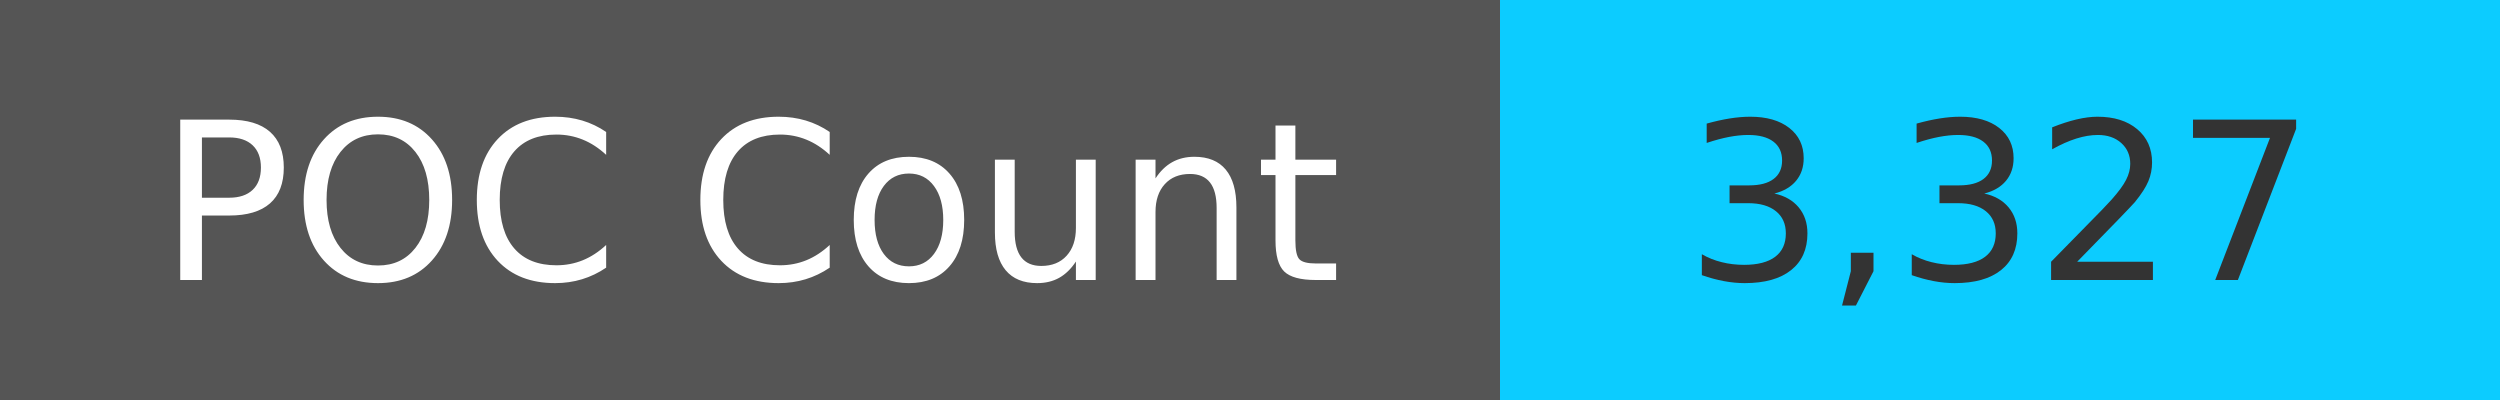
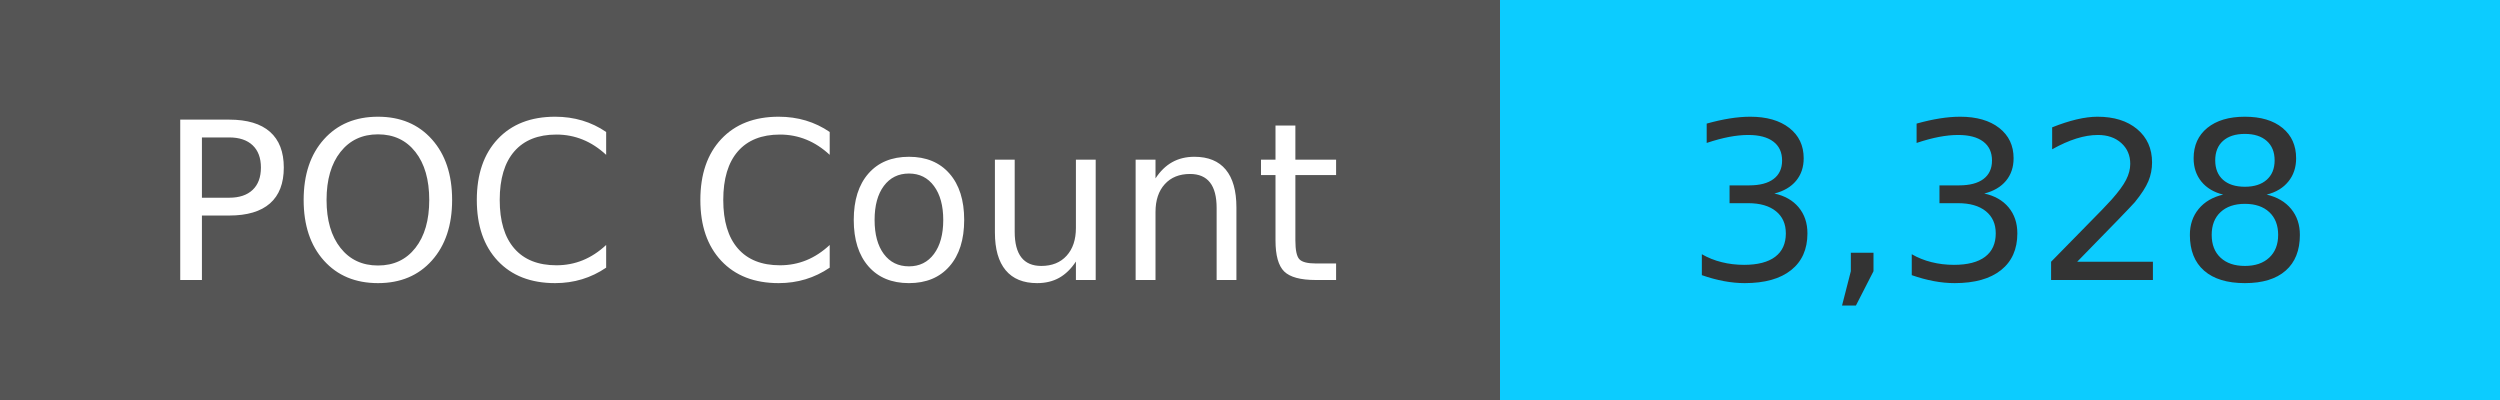
<svg xmlns="http://www.w3.org/2000/svg" width="125" height="20" role="img">
  <linearGradient id="s" x2="0" y2="100%">
    <stop offset="0" stop-color="#bbb" stop-opacity=".1" />
    <stop offset="1" stop-opacity=".1" />
  </linearGradient>
  <g>
    <rect width="75" height="20" fill="#555" />
    <rect x="75" width="267" height="20" fill="#0cccff" />
  </g>
  <g fill="#fff" text-anchor="middle" font-family="Verdana,Geneva,DejaVu Sans,sans-serif" text-rendering="geometricPrecision" font-size="110">
    <text x="375" y="140" transform="scale(.1)" fill="#fff">
            POC Count
        </text>
    <text x="1000" y="140" transform="scale(.1)" fill="#333">
-             3,327
+             3,328
        </text>
  </g>
</svg>
